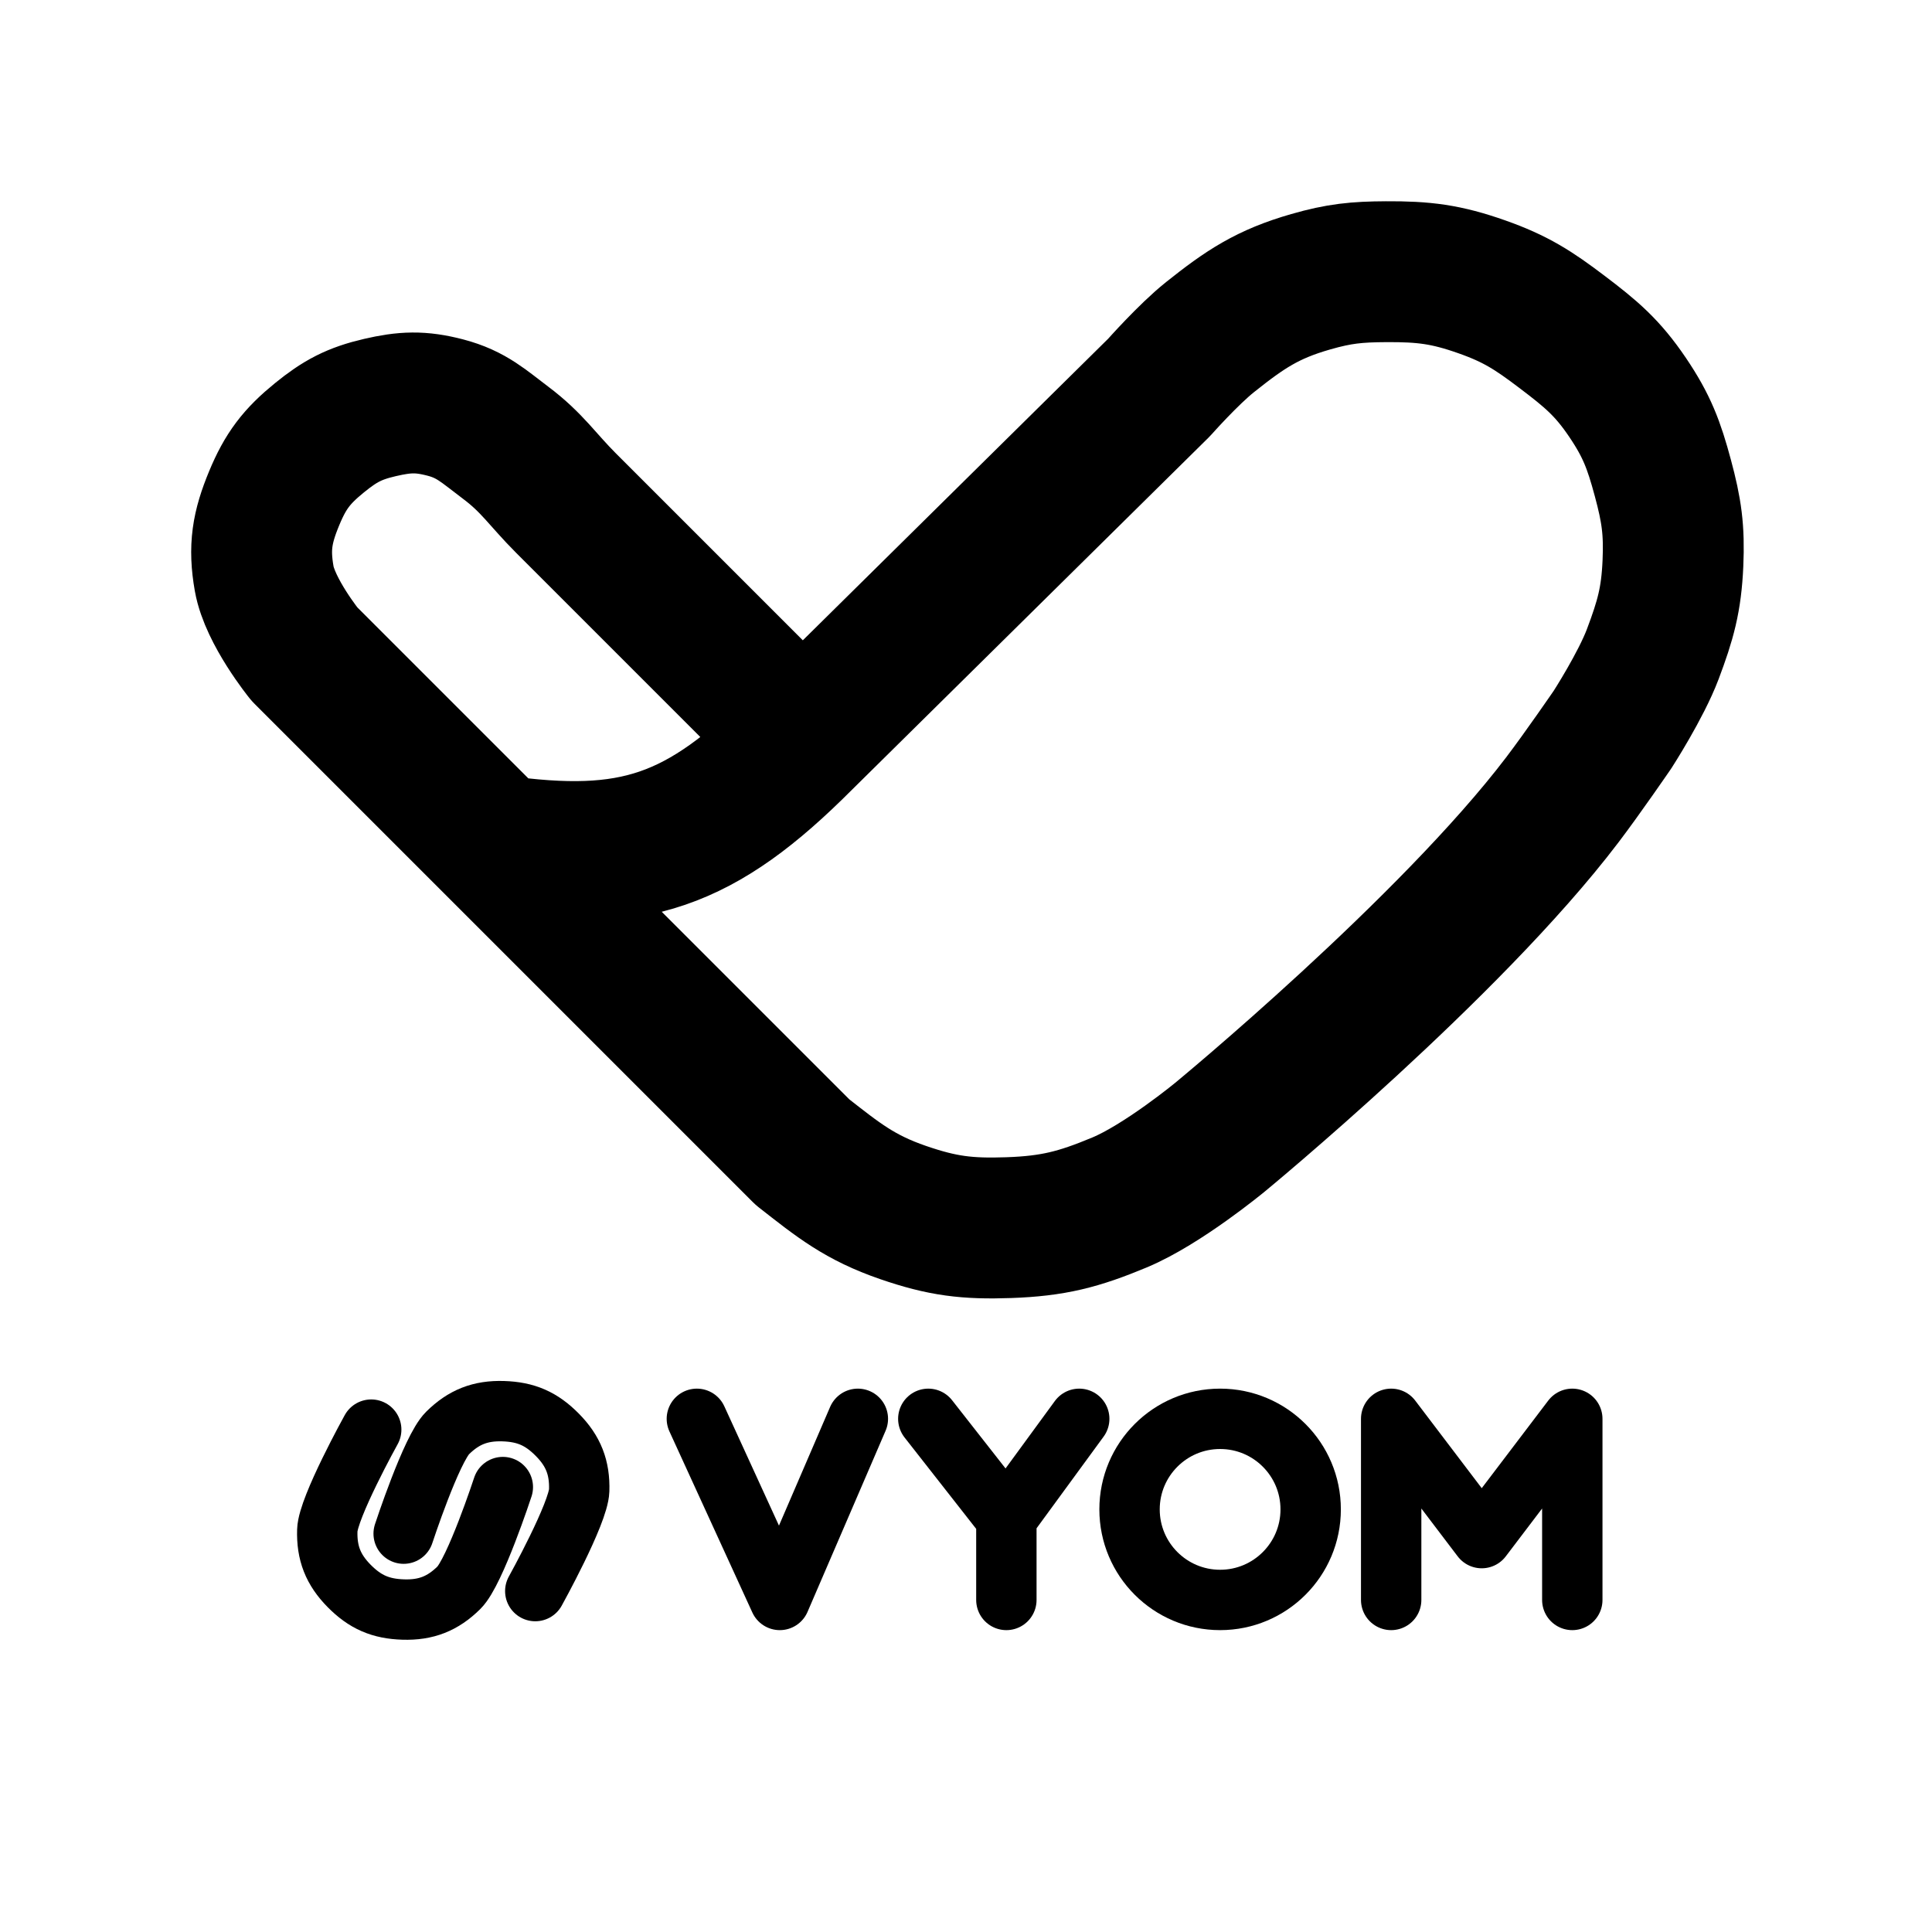
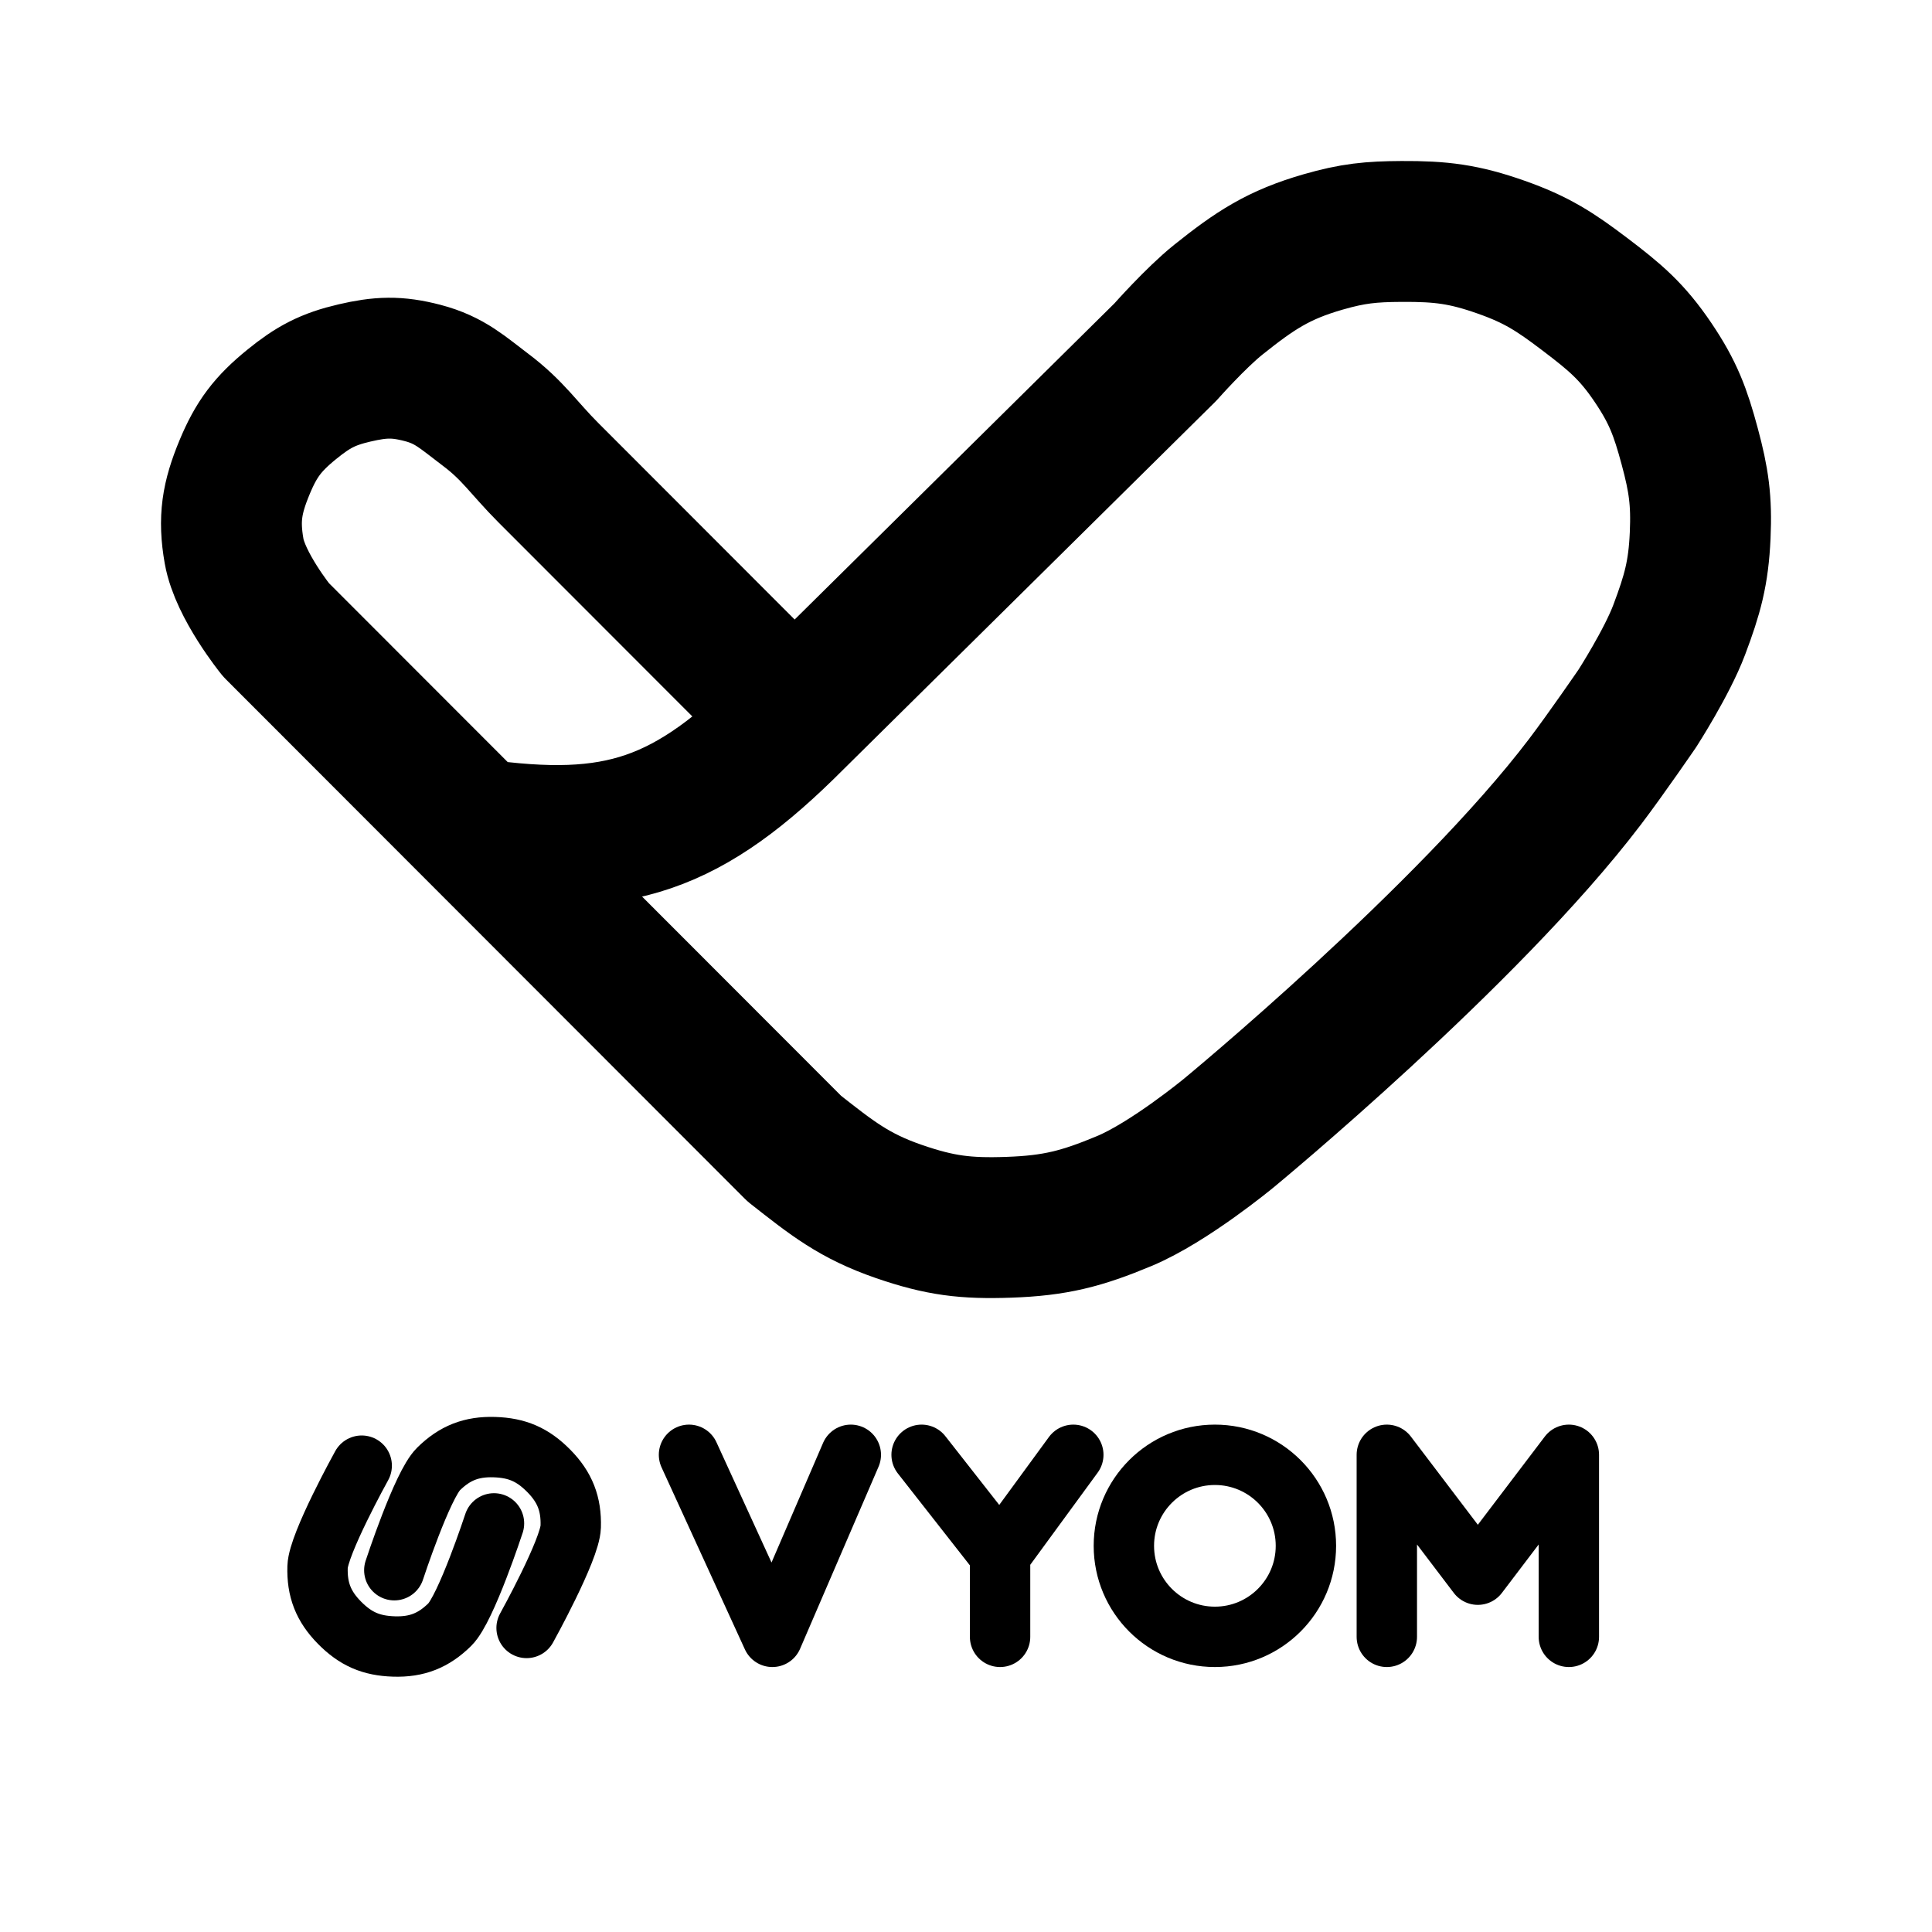
<svg xmlns="http://www.w3.org/2000/svg" width="192" height="192" viewBox="0 0 192 192" fill="none">
-   <path d="M138.253 159.001V141.001L147.253 152.855L156.253 141.001V159.001" stroke="black" stroke-width="6" stroke-linecap="round" stroke-linejoin="round" />
-   <path d="M121.253 141.001C116.283 141.001 112.253 145.03 112.253 150.001C112.253 154.972 116.283 159.001 121.253 159.001C126.224 159.001 130.253 154.972 130.253 150.001C130.253 145.03 126.224 141.001 121.253 141.001Z" stroke="black" stroke-width="6" stroke-linecap="round" />
-   <path d="M92.253 141.001L100.012 150.901M100.012 150.901L107.253 141.001M100.012 150.901V159.001" stroke="black" stroke-width="6" stroke-linecap="round" stroke-linejoin="round" />
-   <path d="M69.253 141.001L77.496 159.001L81.375 150.001L85.253 141.001" stroke="black" stroke-width="6" stroke-linecap="round" stroke-linejoin="round" />
-   <path d="M36.891 142.075C36.891 142.075 32.596 149.818 32.526 152.078C32.456 154.337 33.106 155.995 34.694 157.604C36.282 159.212 37.821 159.884 40.08 159.954C42.34 160.024 43.997 159.373 45.606 157.786C47.215 156.198 49.971 147.783 49.971 147.783" stroke="black" stroke-width="6" stroke-linecap="round" stroke-linejoin="round" />
-   <path d="M53.195 158.12C53.195 158.12 57.49 150.377 57.56 148.118C57.63 145.858 56.979 144.201 55.391 142.592C53.804 140.983 52.265 140.311 50.005 140.241C47.746 140.171 46.088 140.822 44.48 142.41C42.871 143.998 40.115 152.412 40.115 152.412" stroke="black" stroke-width="6" stroke-linecap="round" stroke-linejoin="round" />
-   <path d="M79.753 73.501C79.753 73.501 58.596 52.344 56.253 50.001C53.91 47.658 52.904 45.99 50.253 44.001C48.084 42.373 46.878 41.185 44.253 40.501C41.797 39.861 40.226 39.927 37.753 40.501C35.202 41.093 33.787 41.849 31.753 43.501C29.48 45.348 28.376 46.796 27.253 49.501C26.046 52.409 25.707 54.4 26.253 57.501C26.829 60.77 30.253 65.001 30.253 65.001C30.253 65.001 38.862 73.61 49.253 84.001M79.753 73.501L89.878 63.501L100.003 53.501L110.128 43.501L115.191 38.501C115.191 38.501 118.081 35.234 120.253 33.501C123.738 30.722 125.97 29.232 130.253 28.001C133.093 27.185 134.799 27.017 137.753 27.001C141.509 26.981 143.711 27.253 147.253 28.501C150.634 29.692 152.397 30.835 155.253 33.001C158.114 35.17 159.744 36.526 161.753 39.501C163.662 42.327 164.366 44.208 165.253 47.501C166.123 50.728 166.402 52.662 166.253 56.001C166.093 59.598 165.521 61.631 164.253 65.001C163.084 68.108 160.253 72.501 160.253 72.501C160.253 72.501 157.287 76.827 155.253 79.501C144.05 94.235 121.253 113.001 121.253 113.001C121.253 113.001 115.553 117.709 111.253 119.501C107.187 121.196 104.656 121.846 100.253 122.001C96.114 122.146 93.67 121.849 89.753 120.501C85.447 119.018 83.338 117.31 79.753 114.501C79.753 114.501 74.878 109.625 71.753 106.501C65.002 99.749 56.673 91.421 49.253 84.001M79.753 73.501C69.608 83.683 62.944 85.927 49.253 84.001" stroke="black" stroke-width="14" stroke-linecap="round" stroke-linejoin="round" />
+   <path d="M137.821 162.668V144.577L146.866 156.49L155.911 144.577V162.668" stroke="black" stroke-width="6" stroke-linecap="round" stroke-linejoin="round" />
+   <path d="M120.735 144.577C115.739 144.577 111.689 148.627 111.689 153.622C111.689 158.618 115.739 162.668 120.735 162.668C125.73 162.668 129.78 158.618 129.78 153.622C129.78 148.627 125.73 144.577 120.735 144.577Z" stroke="black" stroke-width="6" stroke-linecap="round" />
+   <path d="M91.588 144.577L99.386 154.527M99.386 154.527L106.664 144.577M99.386 154.527V162.668" stroke="black" stroke-width="6" stroke-linecap="round" stroke-linejoin="round" />
+   <path d="M68.472 144.577L76.756 162.668L80.654 153.622L84.553 144.577" stroke="black" stroke-width="6" stroke-linecap="round" stroke-linejoin="round" />
+   <path d="M35.946 145.656C35.946 145.656 31.629 153.439 31.559 155.71C31.488 157.98 32.142 159.646 33.738 161.263C35.334 162.88 36.881 163.555 39.151 163.626C41.422 163.696 43.088 163.042 44.705 161.446C46.322 159.85 49.092 151.393 49.092 151.393" stroke="black" stroke-width="6" stroke-linecap="round" stroke-linejoin="round" />
+   <path d="M52.332 161.783C52.332 161.783 56.649 154 56.719 151.729C56.789 149.459 56.136 147.793 54.54 146.176C52.944 144.559 51.397 143.884 49.127 143.813C46.856 143.743 45.19 144.397 43.573 145.993C41.956 147.589 39.186 156.046 39.186 156.046" stroke="black" stroke-width="6" stroke-linecap="round" stroke-linejoin="round" />
+   <path d="M78.941 71.441C78.941 71.441 56.923 49.402 54.484 46.961C52.046 44.52 50.998 42.782 48.24 40.71C45.982 39.014 44.728 37.777 41.996 37.064C39.44 36.397 37.805 36.466 35.232 37.064C32.576 37.681 31.103 38.469 28.988 40.19C26.622 42.114 25.473 43.622 24.304 46.44C23.048 49.469 22.695 51.544 23.264 54.774C23.863 58.179 27.426 62.587 27.426 62.587C27.426 62.587 36.386 71.555 47.2 82.379M78.941 71.441L89.478 61.024L100.015 50.607L110.552 40.19L115.82 34.981C115.82 34.981 118.828 31.577 121.089 29.772C124.715 26.877 127.038 25.325 131.496 24.043C134.451 23.193 136.226 23.017 139.301 23.001C143.21 22.98 145.501 23.264 149.187 24.564C152.706 25.804 154.54 26.995 157.513 29.251C160.49 31.511 162.186 32.924 164.277 36.023C166.264 38.966 166.996 40.926 167.92 44.356C168.825 47.718 169.115 49.733 168.961 53.211C168.794 56.958 168.199 59.076 166.879 62.587C165.663 65.823 162.716 70.4 162.716 70.4C162.716 70.4 159.629 74.906 157.513 77.692C145.854 93.041 122.129 112.59 122.129 112.59C122.129 112.59 116.197 117.494 111.722 119.361C107.491 121.127 104.857 121.804 100.275 121.965C95.967 122.117 93.424 121.807 89.348 120.402C84.866 118.858 82.671 117.079 78.941 114.152C78.941 114.152 73.867 109.073 70.615 105.818C63.589 98.785 54.921 90.109 47.2 82.379M78.941 71.441C68.382 82.049 61.447 84.386 47.2 82.379" stroke="black" stroke-width="14" stroke-linecap="round" stroke-linejoin="round" />
</svg>
